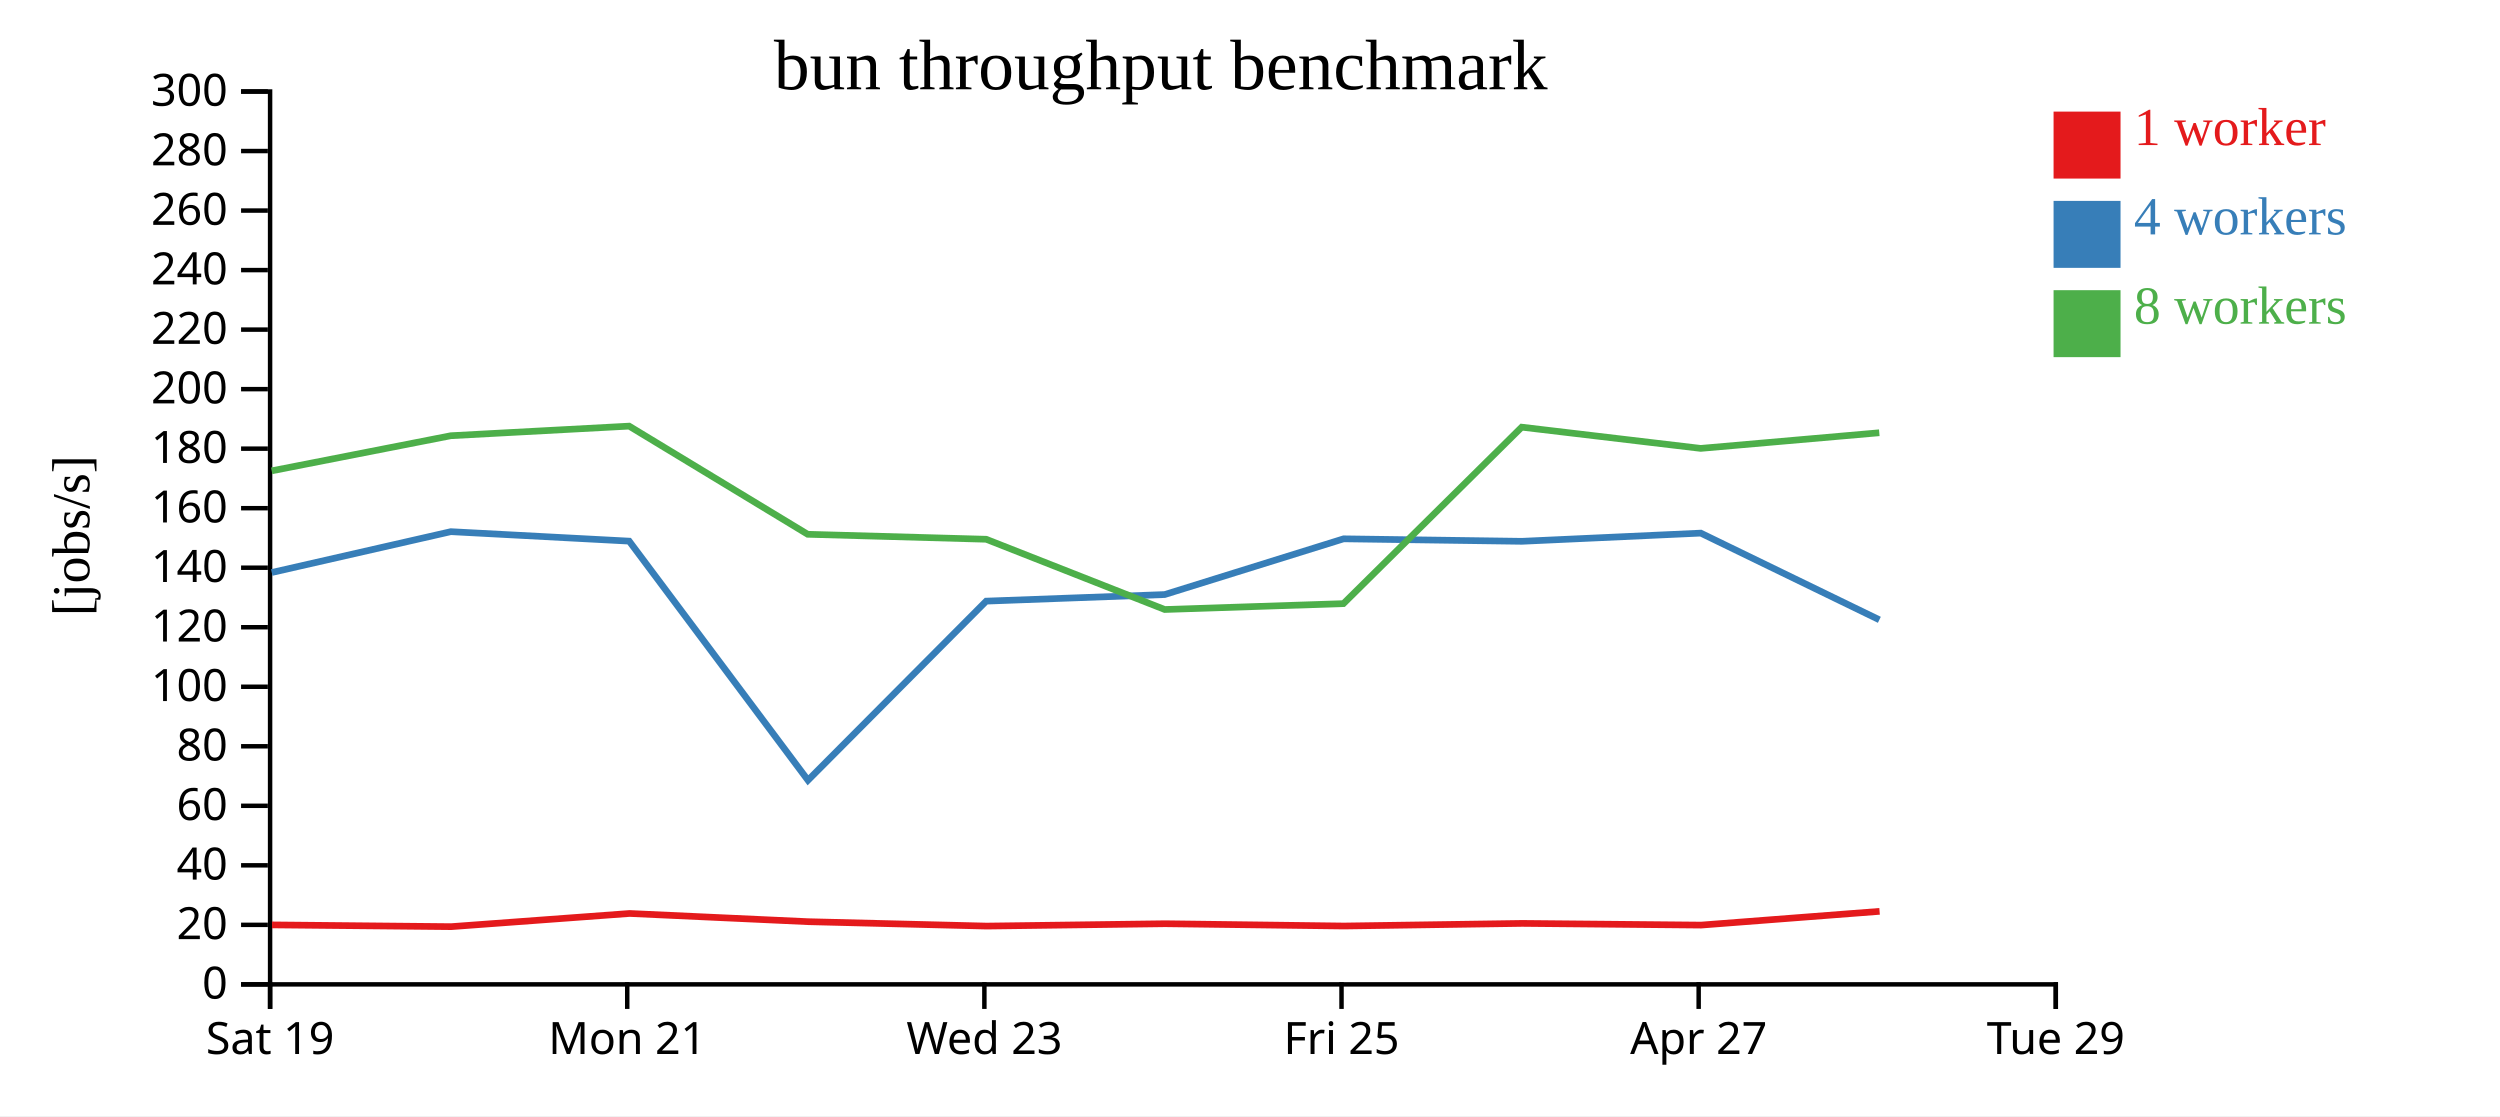
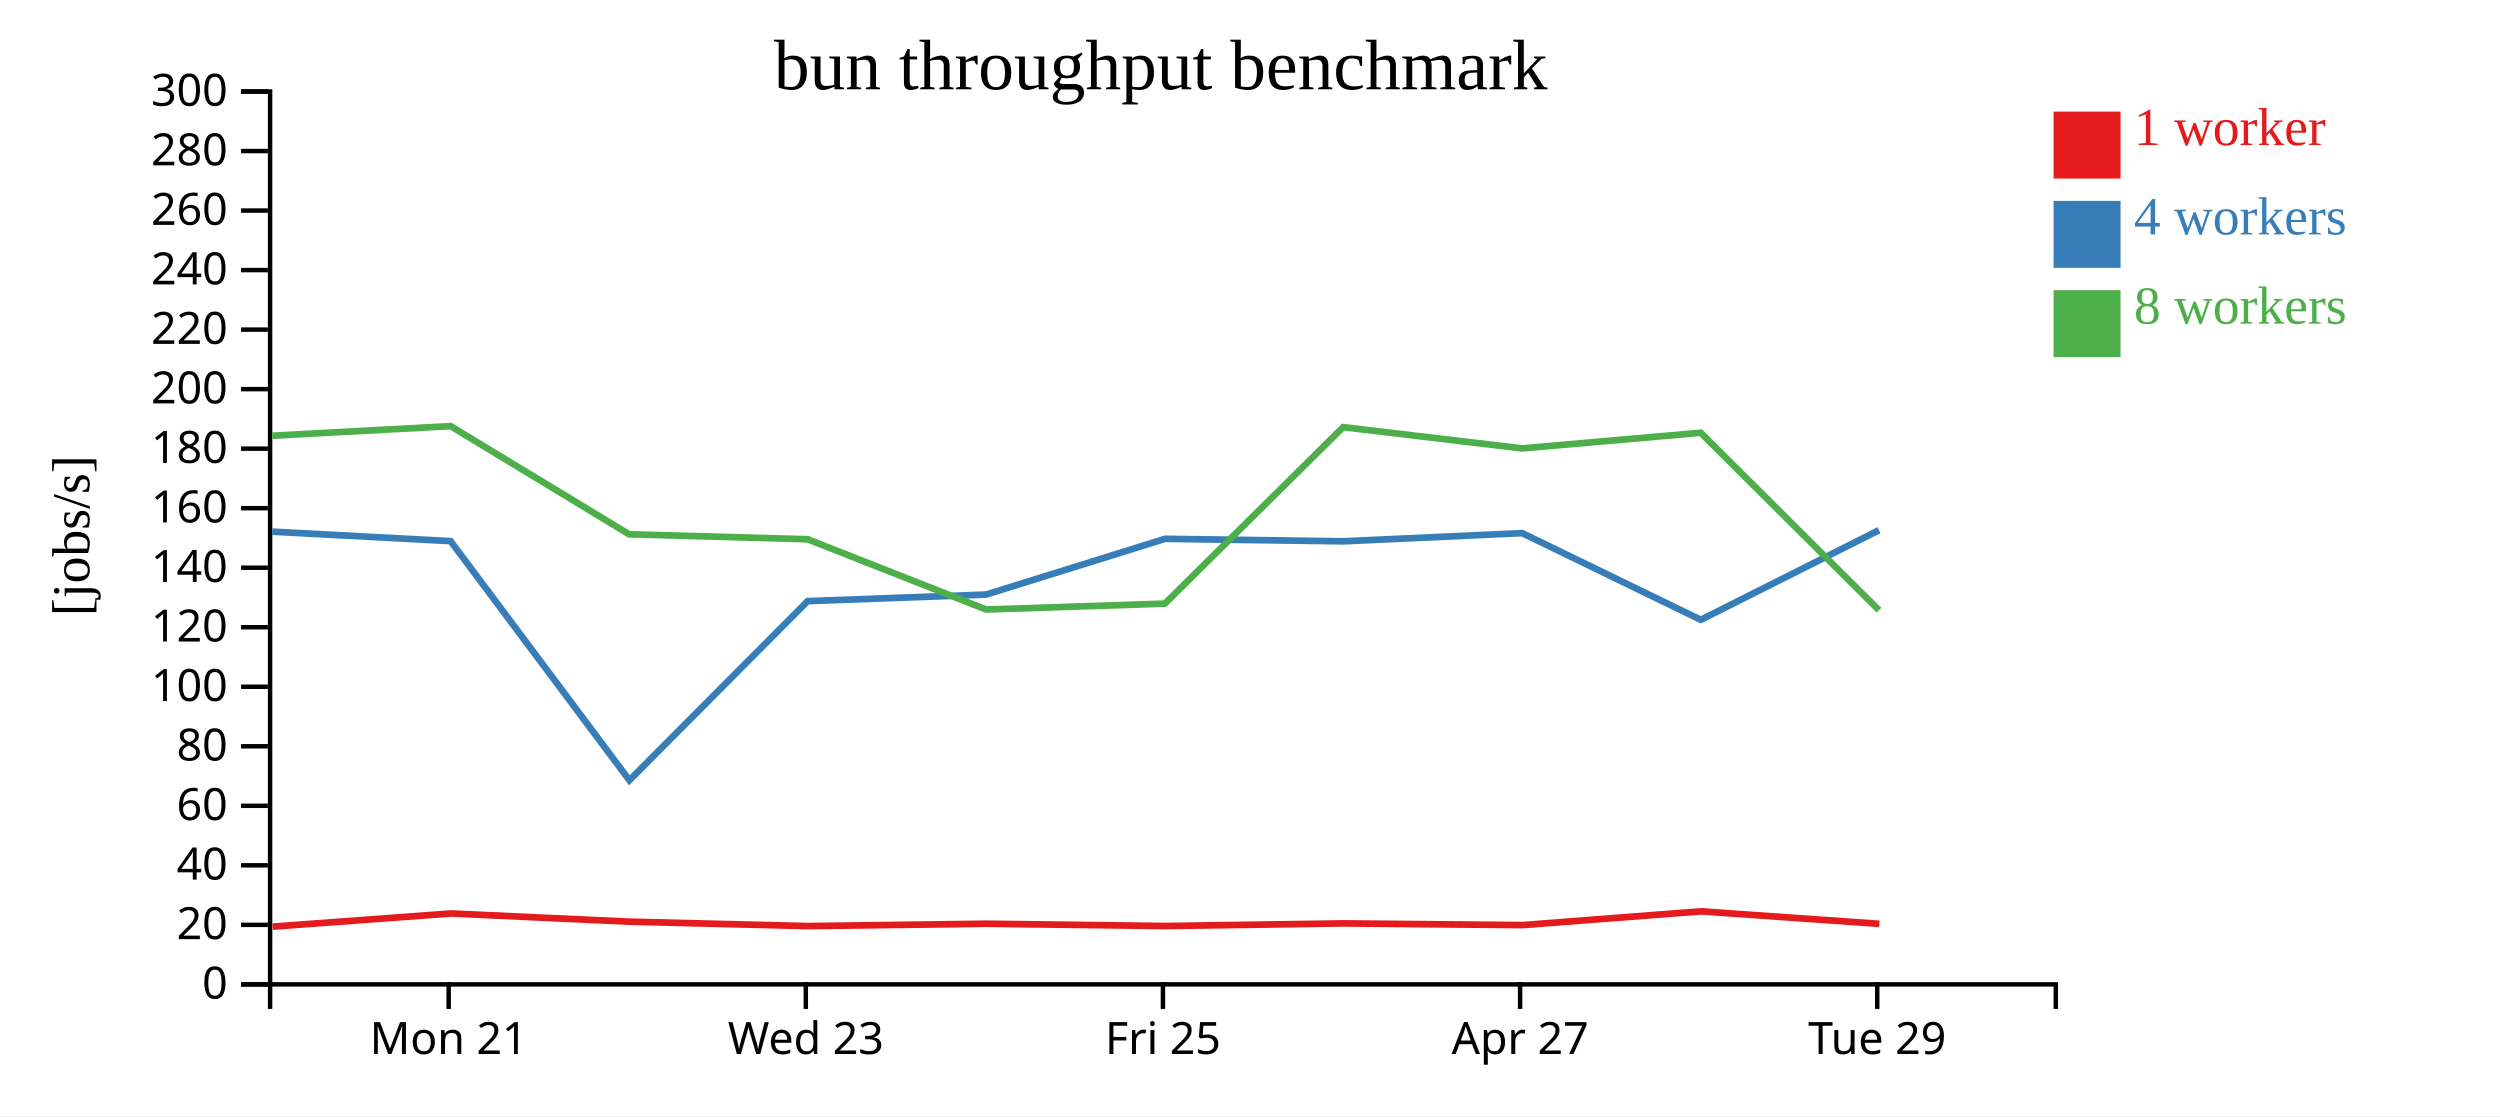
<svg xmlns="http://www.w3.org/2000/svg" width="560" height="250">
  <rect width="100%" height="100%" fill="white" />
  <g transform="translate(60,20)">
    <g transform="translate(0,200)" fill="none" font-size="10" font-family="sans-serif" text-anchor="middle">
      <path class="domain" stroke="currentColor" d="M0.5,6V0.5H400.5V6" />
-       <g class="tick" opacity="1" transform="translate(0.5,0)">
-         <line stroke="currentColor" y2="6" />
-         <text fill="currentColor" y="9" dy="0.71em">Sat 19</text>
-       </g>
-       <g class="tick" opacity="1" transform="translate(80.5,0)">
+       <g class="tick" opacity="1" transform="translate(40.5,0)">
        <line stroke="currentColor" y2="6" />
        <text fill="currentColor" y="9" dy="0.71em">Mon 21</text>
      </g>
-       <g class="tick" opacity="1" transform="translate(160.5,0)">
+       <g class="tick" opacity="1" transform="translate(120.5,0)">
        <line stroke="currentColor" y2="6" />
        <text fill="currentColor" y="9" dy="0.71em">Wed 23</text>
      </g>
-       <g class="tick" opacity="1" transform="translate(240.5,0)">
+       <g class="tick" opacity="1" transform="translate(200.5,0)">
        <line stroke="currentColor" y2="6" />
        <text fill="currentColor" y="9" dy="0.71em">Fri 25</text>
      </g>
-       <g class="tick" opacity="1" transform="translate(320.5,0)">
+       <g class="tick" opacity="1" transform="translate(280.5,0)">
        <line stroke="currentColor" y2="6" />
        <text fill="currentColor" y="9" dy="0.71em">Apr 27</text>
      </g>
-       <g class="tick" opacity="1" transform="translate(400.5,0)">
+       <g class="tick" opacity="1" transform="translate(360.5,0)">
        <line stroke="currentColor" y2="6" />
        <text fill="currentColor" y="9" dy="0.71em">Tue 29</text>
      </g>
    </g>
    <g fill="none" font-size="10" font-family="sans-serif" text-anchor="end">
      <path class="domain" stroke="currentColor" d="M-6,200.5H0.5V0.5H-6" />
      <g class="tick" opacity="1" transform="translate(0,200.5)">
        <line stroke="currentColor" x2="-6" />
        <text fill="currentColor" x="-9" dy="0.32em">0</text>
      </g>
      <g class="tick" opacity="1" transform="translate(0,187.1667)">
        <line stroke="currentColor" x2="-6" />
        <text fill="currentColor" x="-9" dy="0.32em">20</text>
      </g>
      <g class="tick" opacity="1" transform="translate(0,173.8333)">
        <line stroke="currentColor" x2="-6" />
        <text fill="currentColor" x="-9" dy="0.32em">40</text>
      </g>
      <g class="tick" opacity="1" transform="translate(0,160.5)">
        <line stroke="currentColor" x2="-6" />
        <text fill="currentColor" x="-9" dy="0.32em">60</text>
      </g>
      <g class="tick" opacity="1" transform="translate(0,147.1667)">
        <line stroke="currentColor" x2="-6" />
        <text fill="currentColor" x="-9" dy="0.32em">80</text>
      </g>
      <g class="tick" opacity="1" transform="translate(0,133.8333)">
        <line stroke="currentColor" x2="-6" />
        <text fill="currentColor" x="-9" dy="0.32em">100</text>
      </g>
      <g class="tick" opacity="1" transform="translate(0,120.5)">
        <line stroke="currentColor" x2="-6" />
        <text fill="currentColor" x="-9" dy="0.32em">120</text>
      </g>
      <g class="tick" opacity="1" transform="translate(0,107.1667)">
        <line stroke="currentColor" x2="-6" />
        <text fill="currentColor" x="-9" dy="0.32em">140</text>
      </g>
      <g class="tick" opacity="1" transform="translate(0,93.83333)">
        <line stroke="currentColor" x2="-6" />
        <text fill="currentColor" x="-9" dy="0.32em">160</text>
      </g>
      <g class="tick" opacity="1" transform="translate(0,80.5)">
        <line stroke="currentColor" x2="-6" />
        <text fill="currentColor" x="-9" dy="0.32em">180</text>
      </g>
      <g class="tick" opacity="1" transform="translate(0,67.16667)">
        <line stroke="currentColor" x2="-6" />
        <text fill="currentColor" x="-9" dy="0.32em">200</text>
      </g>
      <g class="tick" opacity="1" transform="translate(0,53.83333)">
        <line stroke="currentColor" x2="-6" />
        <text fill="currentColor" x="-9" dy="0.32em">220</text>
      </g>
      <g class="tick" opacity="1" transform="translate(0,40.5)">
        <line stroke="currentColor" x2="-6" />
        <text fill="currentColor" x="-9" dy="0.32em">240</text>
      </g>
      <g class="tick" opacity="1" transform="translate(0,27.16667)">
        <line stroke="currentColor" x2="-6" />
        <text fill="currentColor" x="-9" dy="0.32em">260</text>
      </g>
      <g class="tick" opacity="1" transform="translate(0,13.83333)">
        <line stroke="currentColor" x2="-6" />
        <text fill="currentColor" x="-9" dy="0.32em">280</text>
      </g>
      <g class="tick" opacity="1" transform="translate(0,0.5)">
        <line stroke="currentColor" x2="-6" />
        <text fill="currentColor" x="-9" dy="0.32em">300</text>
      </g>
    </g>
    <text text-anchor="middle" style="font-size: 12px" transform="rotate(-90)" y="-40" x="-100">[jobs/s]</text>
    <text text-anchor="middle" style="font-size: 16px" y="0" x="200">bun throughput benchmark</text>
-     <path class="line" fill="none" stroke="#e41a1c" stroke-width="1.5" d="M0.933,187.176L41.059,187.57L81.035,184.618L120.998,186.456L161.001,187.443L200.991,186.914L241.045,187.428L280.976,186.842L321.048,187.222L361.027,184.14" />
-     <path class="line" fill="none" stroke="#377eb8" stroke-width="1.5" d="M0.869,108.24L40.981,99.092L80.936,101.215L120.985,154.778L160.914,114.654L200.892,113.179L240.972,100.695L280.887,101.254L320.976,99.417L360.976,118.838" />
-     <path class="line" fill="none" stroke="#4daf4a" stroke-width="1.5" d="M0.857,85.466L40.979,77.601L80.934,75.451L120.922,99.679L160.908,100.794L200.893,116.528L240.929,115.211L280.865,75.684L320.951,80.44L360.961,76.938" />
+     <path class="line" fill="none" stroke="#e41a1c" stroke-width="1.5" d="M1.059,187.57L41.035,184.618L80.998,186.456L121.001,187.443L160.991,186.914L201.045,187.428L240.976,186.842L281.048,187.222L321.027,184.14L360.981,186.943" />
+     <path class="line" fill="none" stroke="#377eb8" stroke-width="1.5" d="M0.981,99.092L40.936,101.215L80.985,154.778L120.914,114.654L160.892,113.179L200.972,100.695L240.887,101.254L280.976,99.417L320.976,118.838L360.89,98.765" />
+     <path class="line" fill="none" stroke="#4daf4a" stroke-width="1.5" d="M0.979,77.601L40.934,75.451L80.922,99.679L120.908,100.794L160.893,116.528L200.929,115.211L240.865,75.684L280.951,80.44L320.961,76.938L360.903,116.694" />
    <rect class="dot" x="400" y="5" width="15" height="15" style="fill: #e41a1c;" />
    <rect class="dot" x="400" y="25" width="15" height="15" style="fill: #377eb8;" />
    <rect class="dot" x="400" y="45" width="15" height="15" style="fill: #4daf4a;" />
    <text class="label" x="418" y="12.5" style="fill: #e41a1c; alignment-baseline: middle;" text-anchor="left">1 worker</text>
    <text class="label" x="418" y="32.5" style="fill: #377eb8; alignment-baseline: middle;" text-anchor="left">4 workers</text>
    <text class="label" x="418" y="52.5" style="fill: #4daf4a; alignment-baseline: middle;" text-anchor="left">8 workers</text>
  </g>
</svg>
